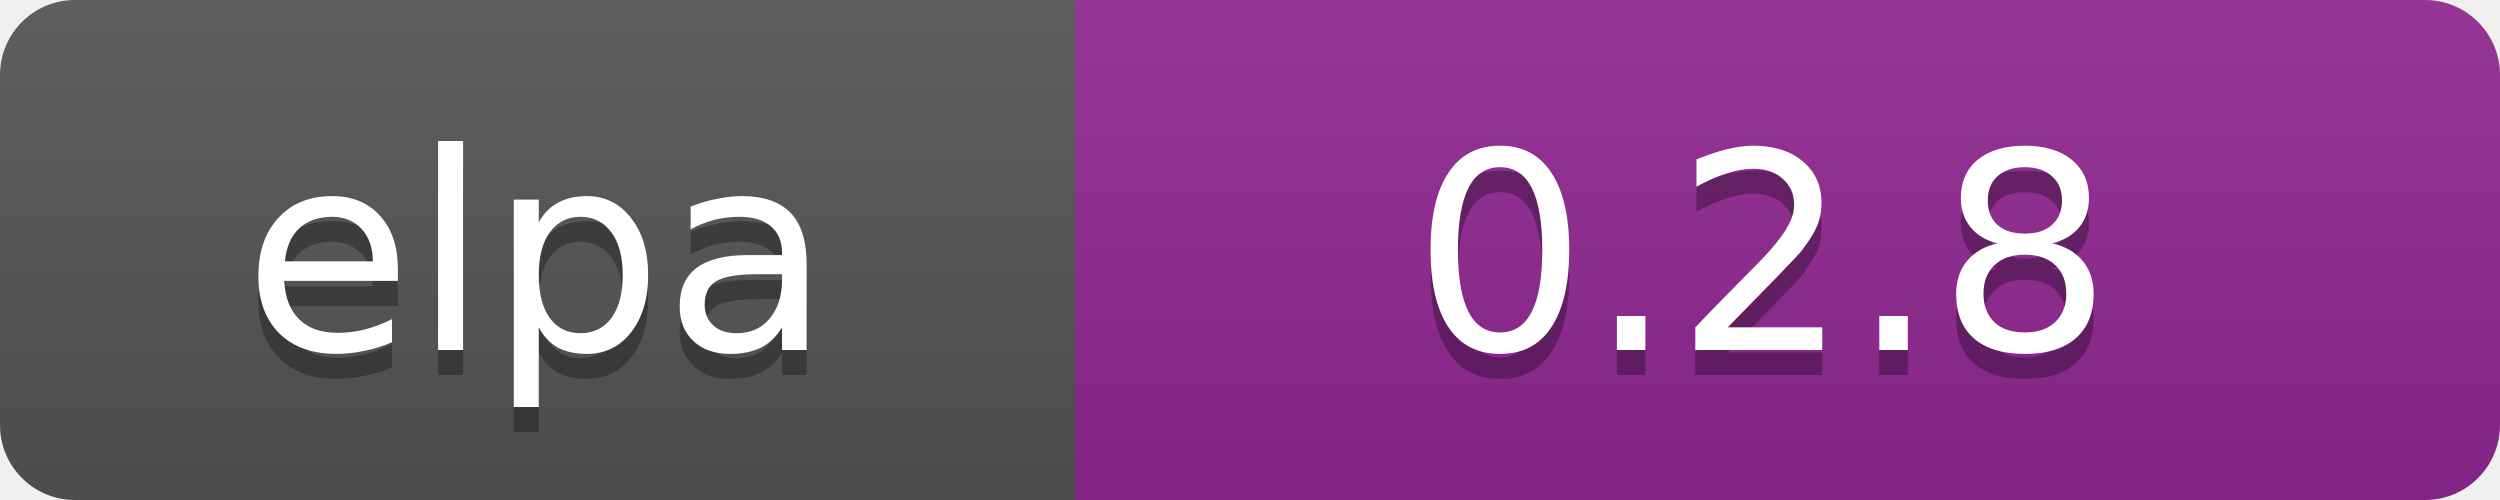
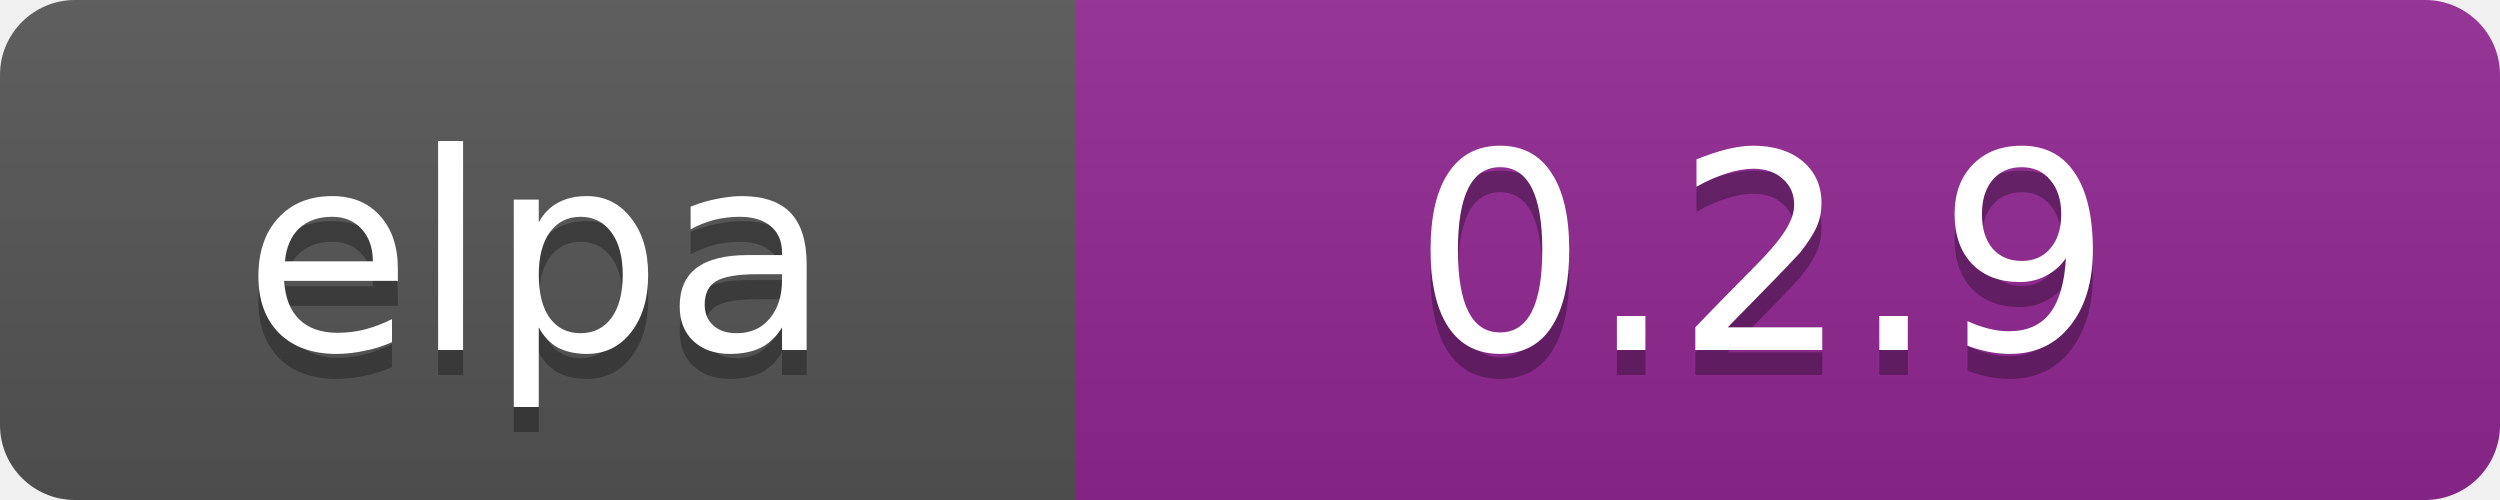
<svg xmlns="http://www.w3.org/2000/svg" width="100" height="20" data-ember-extension="1">
  <linearGradient id="b" x2="0" y2="100%">
    <stop offset="0" stop-color="#bbb" stop-opacity=".1" />
    <stop offset="1" stop-opacity=".1" />
  </linearGradient>
  <clipPath id="a">
    <rect width="100" height="20" rx="3" fill="#fff" />
  </clipPath>
  <g clip-path="url(#a)">
    <path fill="#555" d="M0 0h43v20H0z" />
    <path fill="#922793" d="M43 0h97v20H43z" />
    <path fill="url(#b)" d="M0 0h100v20H0z" />
  </g>
  <g fill="#fff" text-anchor="middle" font-family="DejaVu Sans,Verdana,Geneva,sans-serif" font-size="11">
    <text x="21.5" y="15" fill="#010101" fill-opacity=".3">elpa</text>
    <text x="21.5" y="14">elpa</text>
-     <text x="70.5" y="15" fill="#010101" fill-opacity=".3">0.2.8</text>
-     <text x="70.5" y="14">0.2.8</text>
+     <text x="70.5" y="15" fill="#010101" fill-opacity=".3">0.2.9</text>
+     <text x="70.5" y="14">0.2.9</text>
  </g>
</svg>
